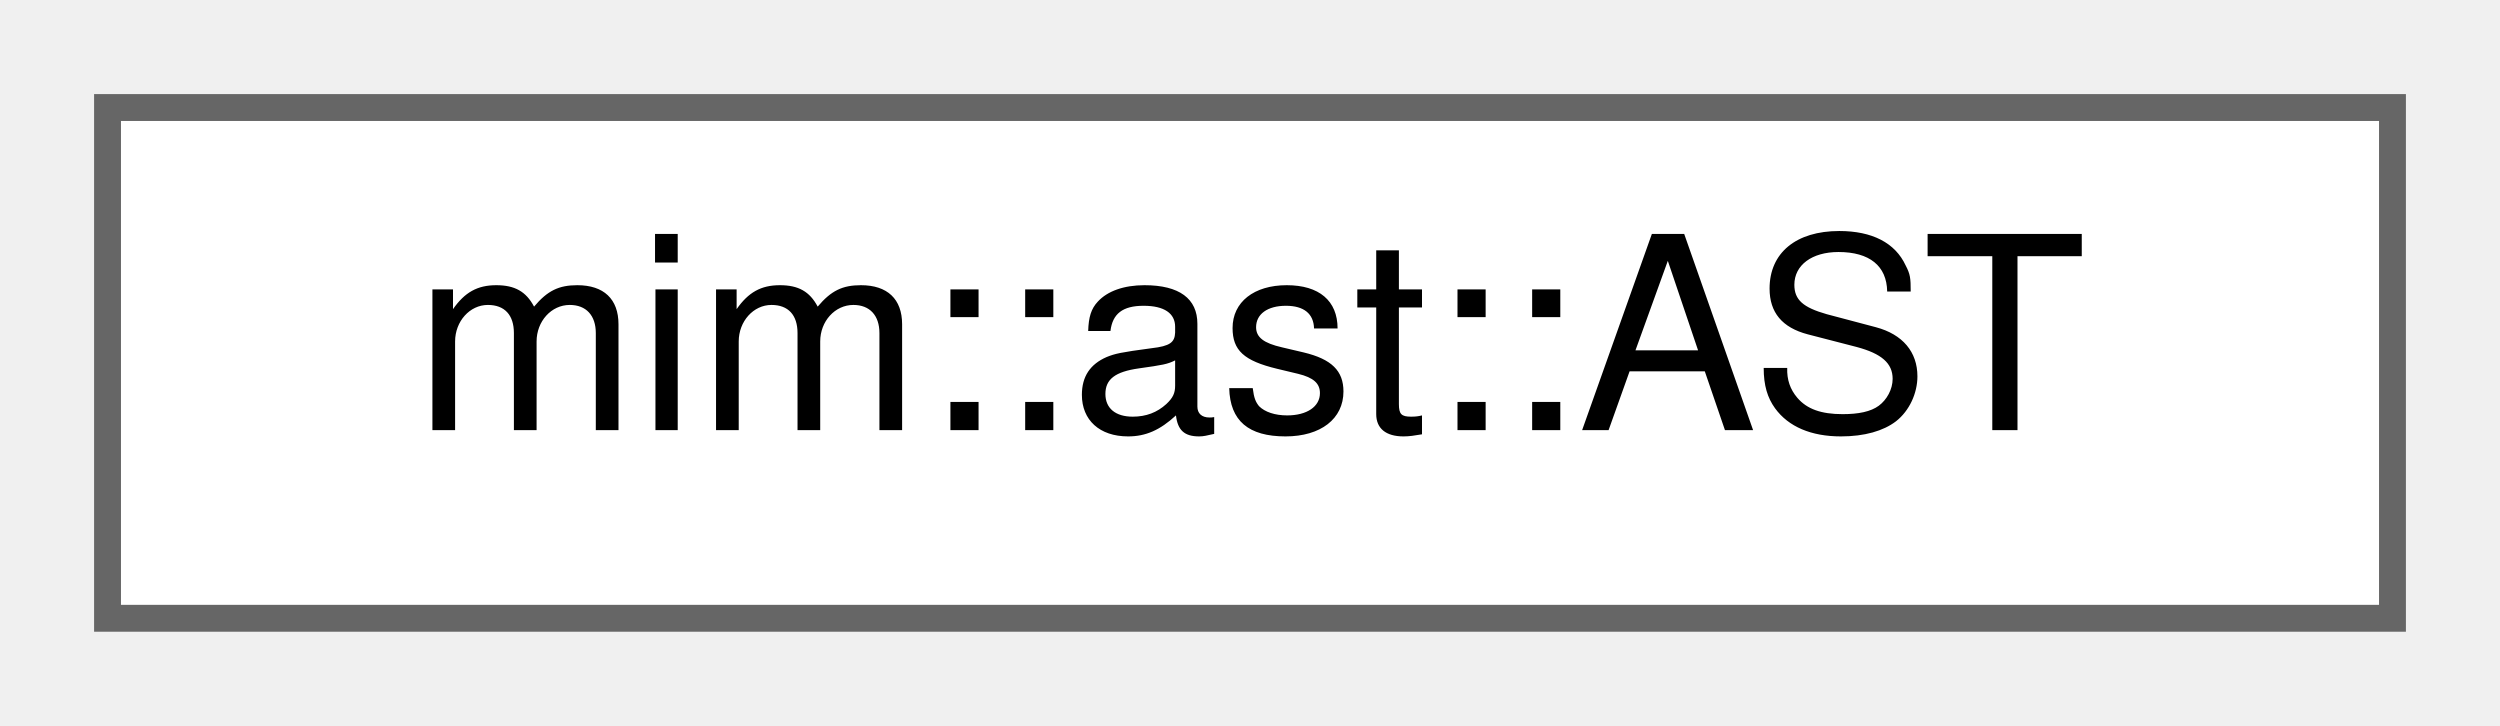
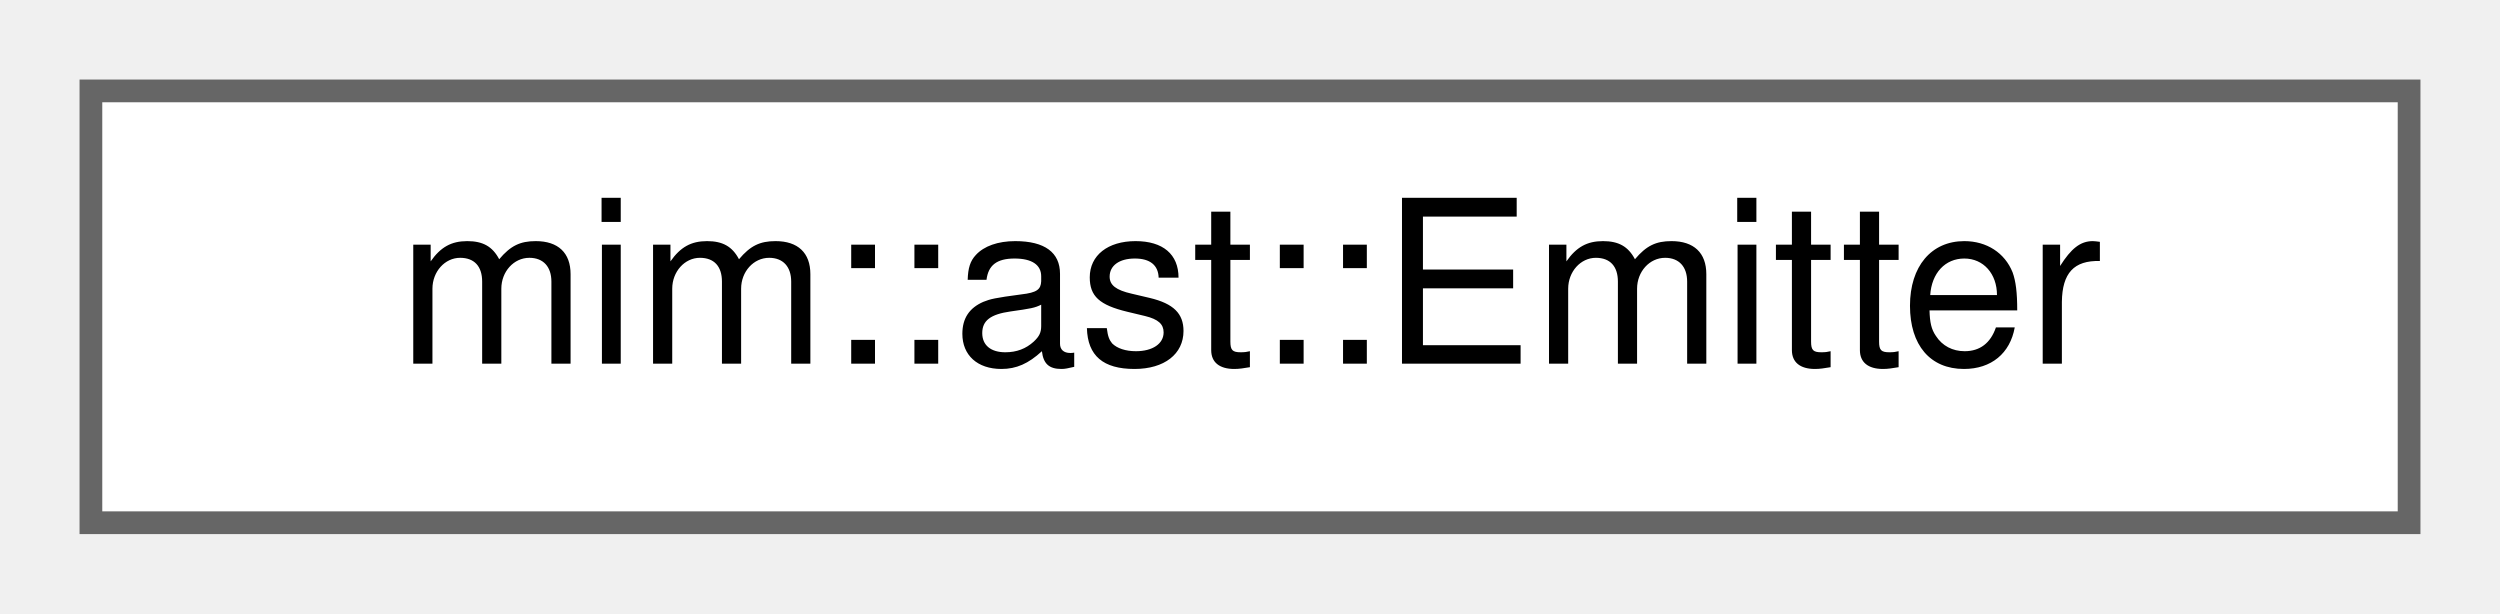
- <svg xmlns="http://www.w3.org/2000/svg" xmlns:xlink="http://www.w3.org/1999/xlink" width="93pt" height="27pt" viewBox="0.00 0.00 93.00 27.00">
+ <svg xmlns="http://www.w3.org/2000/svg" xmlns:xlink="http://www.w3.org/1999/xlink" width="110pt" height="27pt" viewBox="0.00 0.00 110.00 27.00">
  <g id="graph0" class="graph" transform="scale(1 1) rotate(0) translate(4 23)">
    <g id="Node000000" class="node">
      <g id="a_Node000000">
-         <a xlink:href="classmim_1_1ast_1_1AST.html" target="_top" xlink:title=" ">
-           <polygon fill="white" stroke="#666666" points="85,-19 0,-19 0,0 85,0 85,-19" />
-           <text text-anchor="middle" x="42.5" y="-7" font-family="Helvetica,sans-Serif" font-size="10.00">mim::ast::AST</text>
+         <a xlink:href="classmim_1_1ast_1_1Emitter.html" target="_top" xlink:title=" ">
+           <polygon fill="white" stroke="#666666" points="102,-19 0,-19 0,0 102,0 102,-19" />
+           <text text-anchor="middle" x="51" y="-7" font-family="Helvetica,sans-Serif" font-size="10.00">mim::ast::Emitter</text>
        </a>
      </g>
    </g>
  </g>
</svg>
